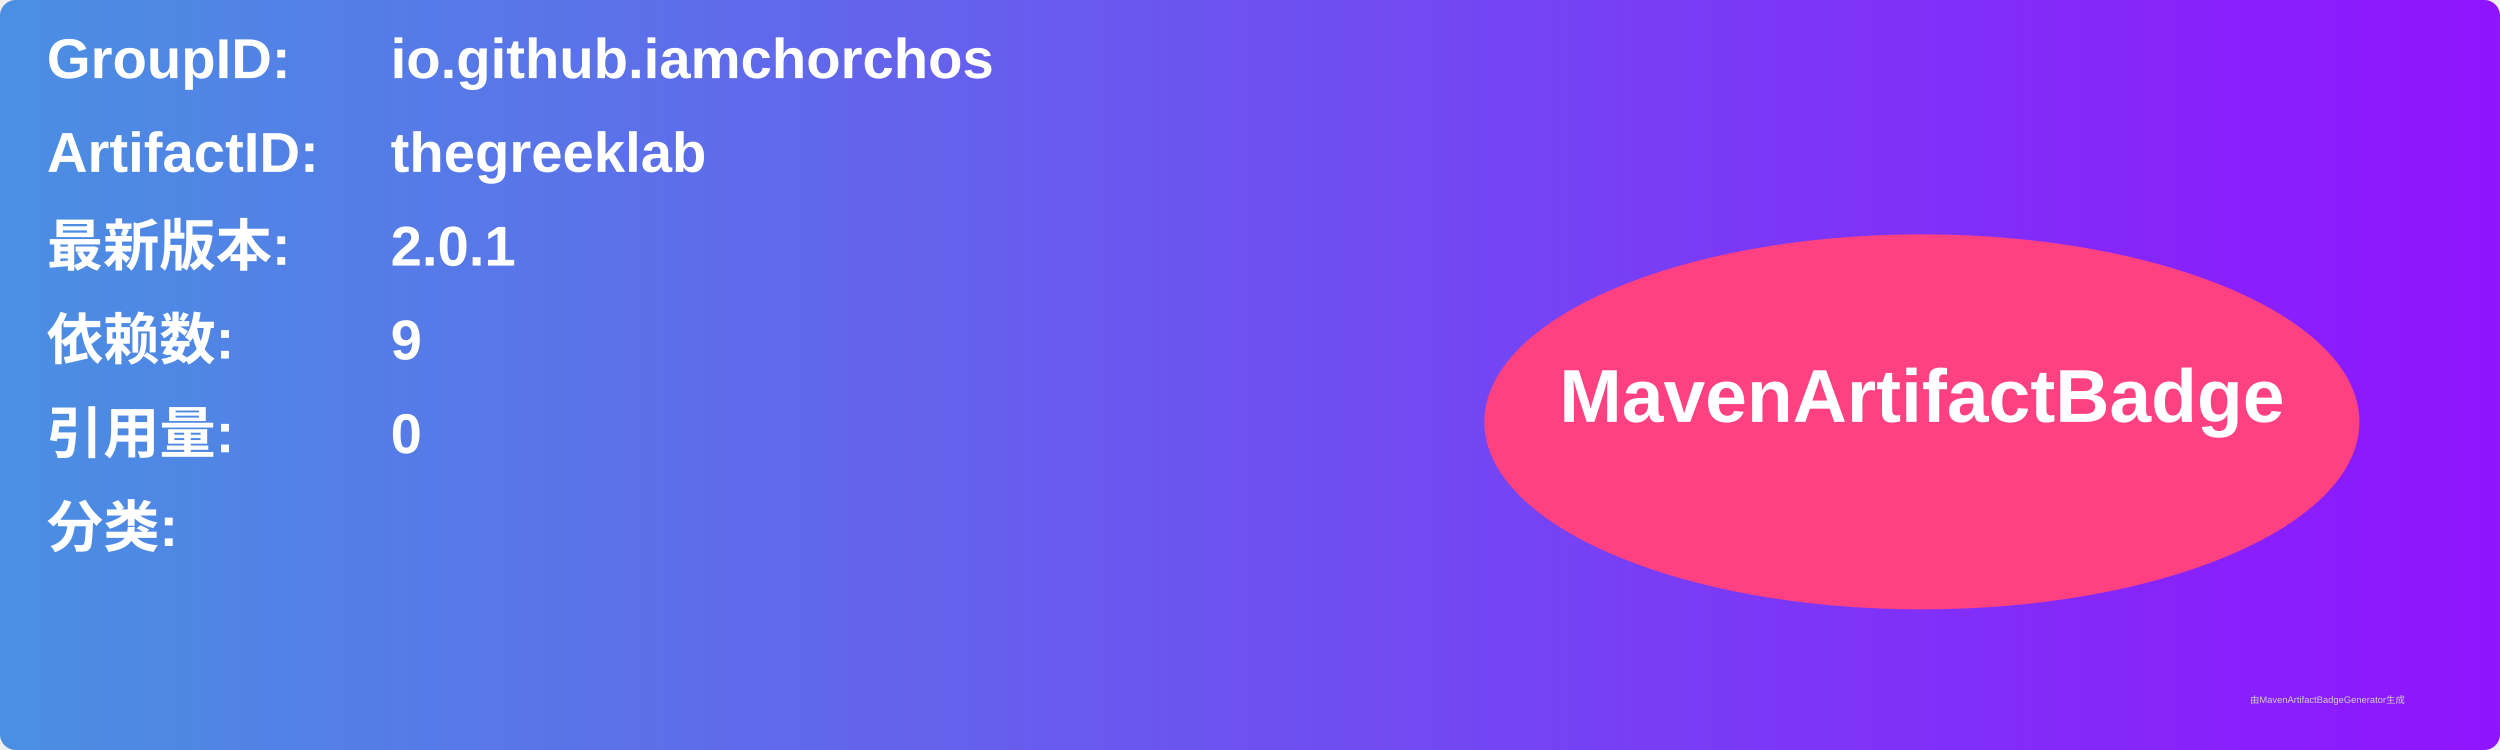
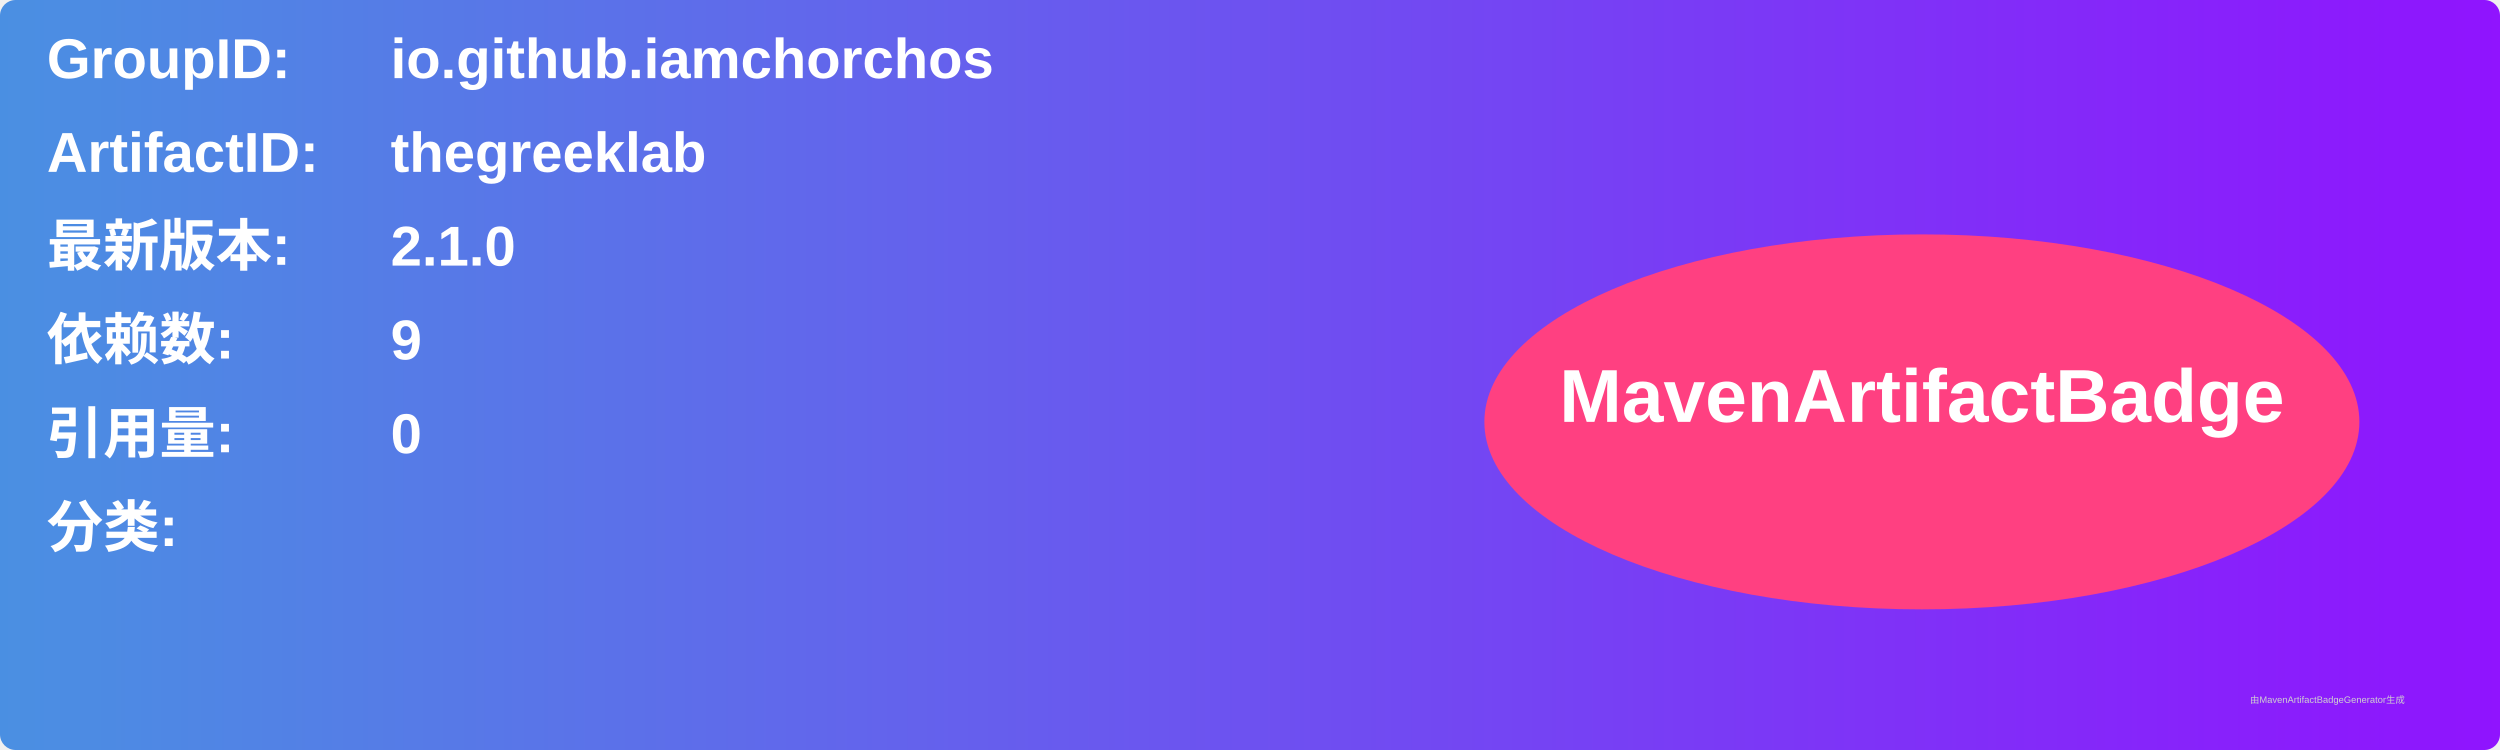
<svg xmlns="http://www.w3.org/2000/svg" width="800" height="240" viewBox="0 0 800 240">
  <linearGradient id="grad" x1="0%" y1="0%" x2="100%" y2="0%">
    <stop offset="0%" stop-color="#4a90e2" />
    <stop offset="100%" stop-color="#9013fe" />
  </linearGradient>
  <rect width="100%" height="100%" rx="5" ry="5" fill="url(#grad)" />
  <g transform="translate(15, 15)">
    <text x="0" y="10" font-family="Arial" font-size="18" fill="white" font-weight="bold" width="260">GroupID:</text>
    <text x="110" y="10" font-family="Arial" font-size="18" fill="white" font-weight="bold" width="460">io.github.iamchorchos</text>
    <text x="0" y="40" font-family="Arial" font-size="18" fill="white" font-weight="bold" width="260">ArtifactID:</text>
    <text x="110" y="40" font-family="Arial" font-size="18" fill="white" font-weight="bold" width="460">thegreeklab</text>
    <text x="0" y="70" font-family="Arial" font-size="18" fill="white" font-weight="bold">最新版本:</text>
    <text x="110" y="70" font-family="Arial" font-size="18" fill="white" font-weight="bold">
-       <tspan font-weight="bold">2.0.1</tspan>
+       <tspan font-weight="bold">2.1.0</tspan>
    </text>
    <text x="0" y="100" font-family="Arial" font-size="18" fill="white" font-weight="bold">依赖数: </text>
    <text x="110" y="100" font-family="Arial" font-size="18" fill="white">
      <tspan font-weight="bold">9</tspan>
    </text>
    <text x="0" y="130" font-family="Arial" font-size="18" fill="white" font-weight="bold">引用量: </text>
    <text x="110" y="130" font-family="Arial" font-size="18" fill="white">
      <tspan font-weight="bold">0</tspan>
    </text>
    <text x="0" y="160" font-family="Arial" font-size="18" fill="white" font-weight="bold">分类:</text>
    <text x="10" y="190" font-family="Arial" font-size="10" fill="white">
      <tspan font-weight="bold" />
    </text>
    <ellipse cx="600" cy="120" rx="140" ry="60" fill="#ff4081" />
    <text x="600" y="120" text-anchor="middle" font-family="Arial" font-size="24" fill="white" font-weight="bold">MavenArtifactBadge</text>
  </g>
  <text x="720" y="225" font-family="Arial" font-size="3" fill="#d0d0d0">由MavenArtifactBadgeGenerator生成</text>
</svg>
